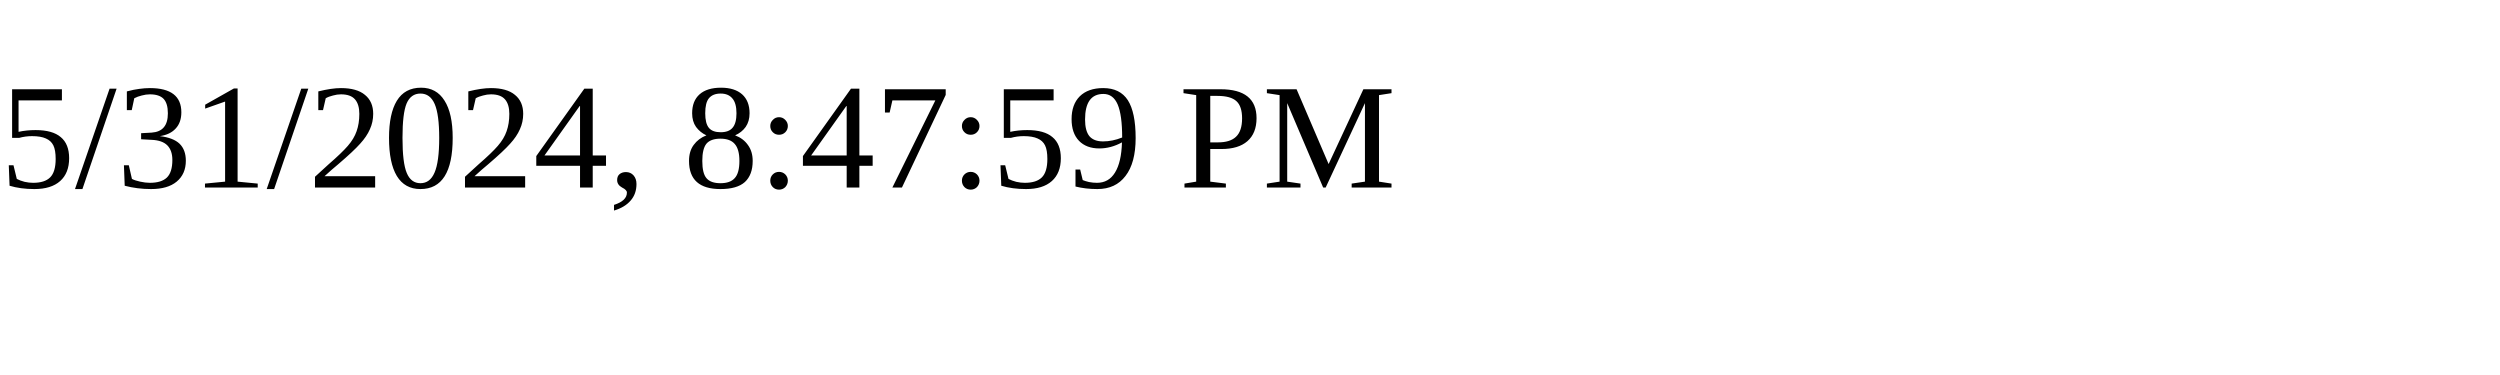
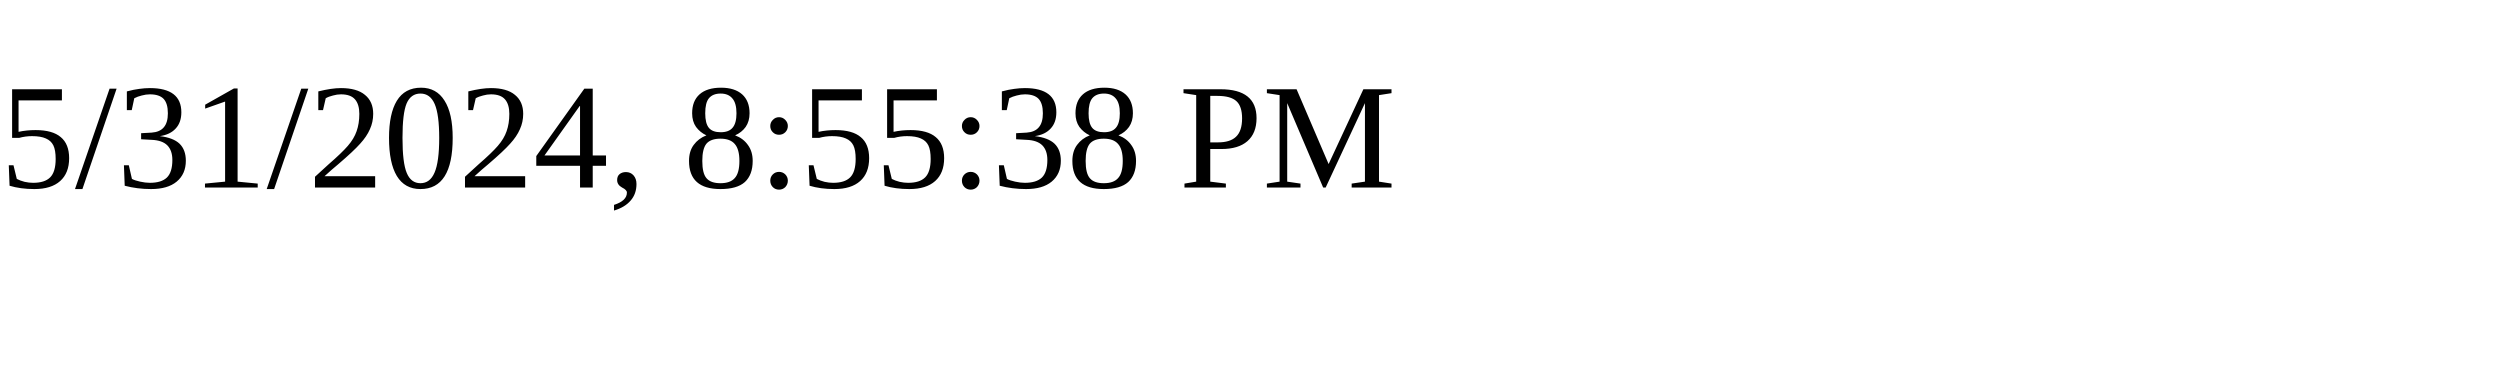
<svg xmlns="http://www.w3.org/2000/svg" height="30" width="200">
-   <text x="0" y="15">5/31/2024, 8:47:59 PM</text>
+   <text x="0" y="15">5/31/2024, 8:55:38 PM</text>
</svg>
